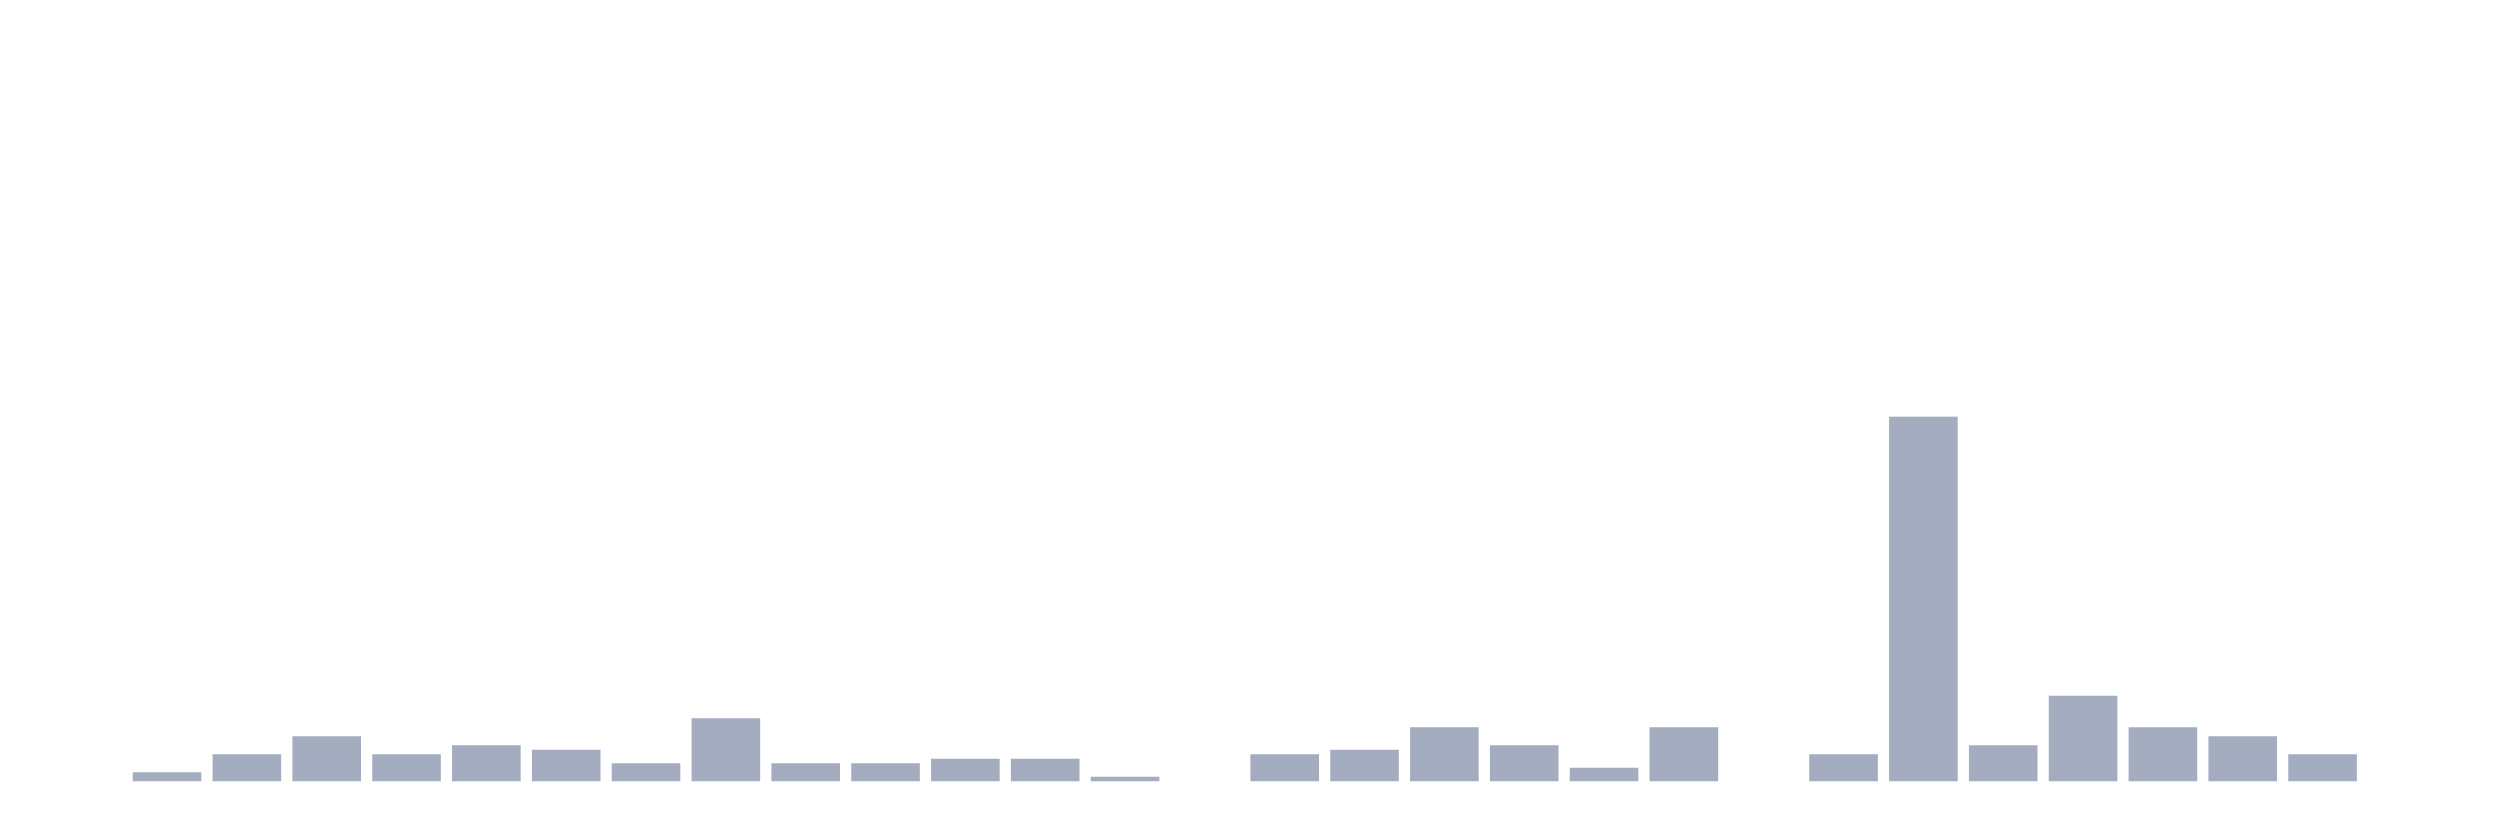
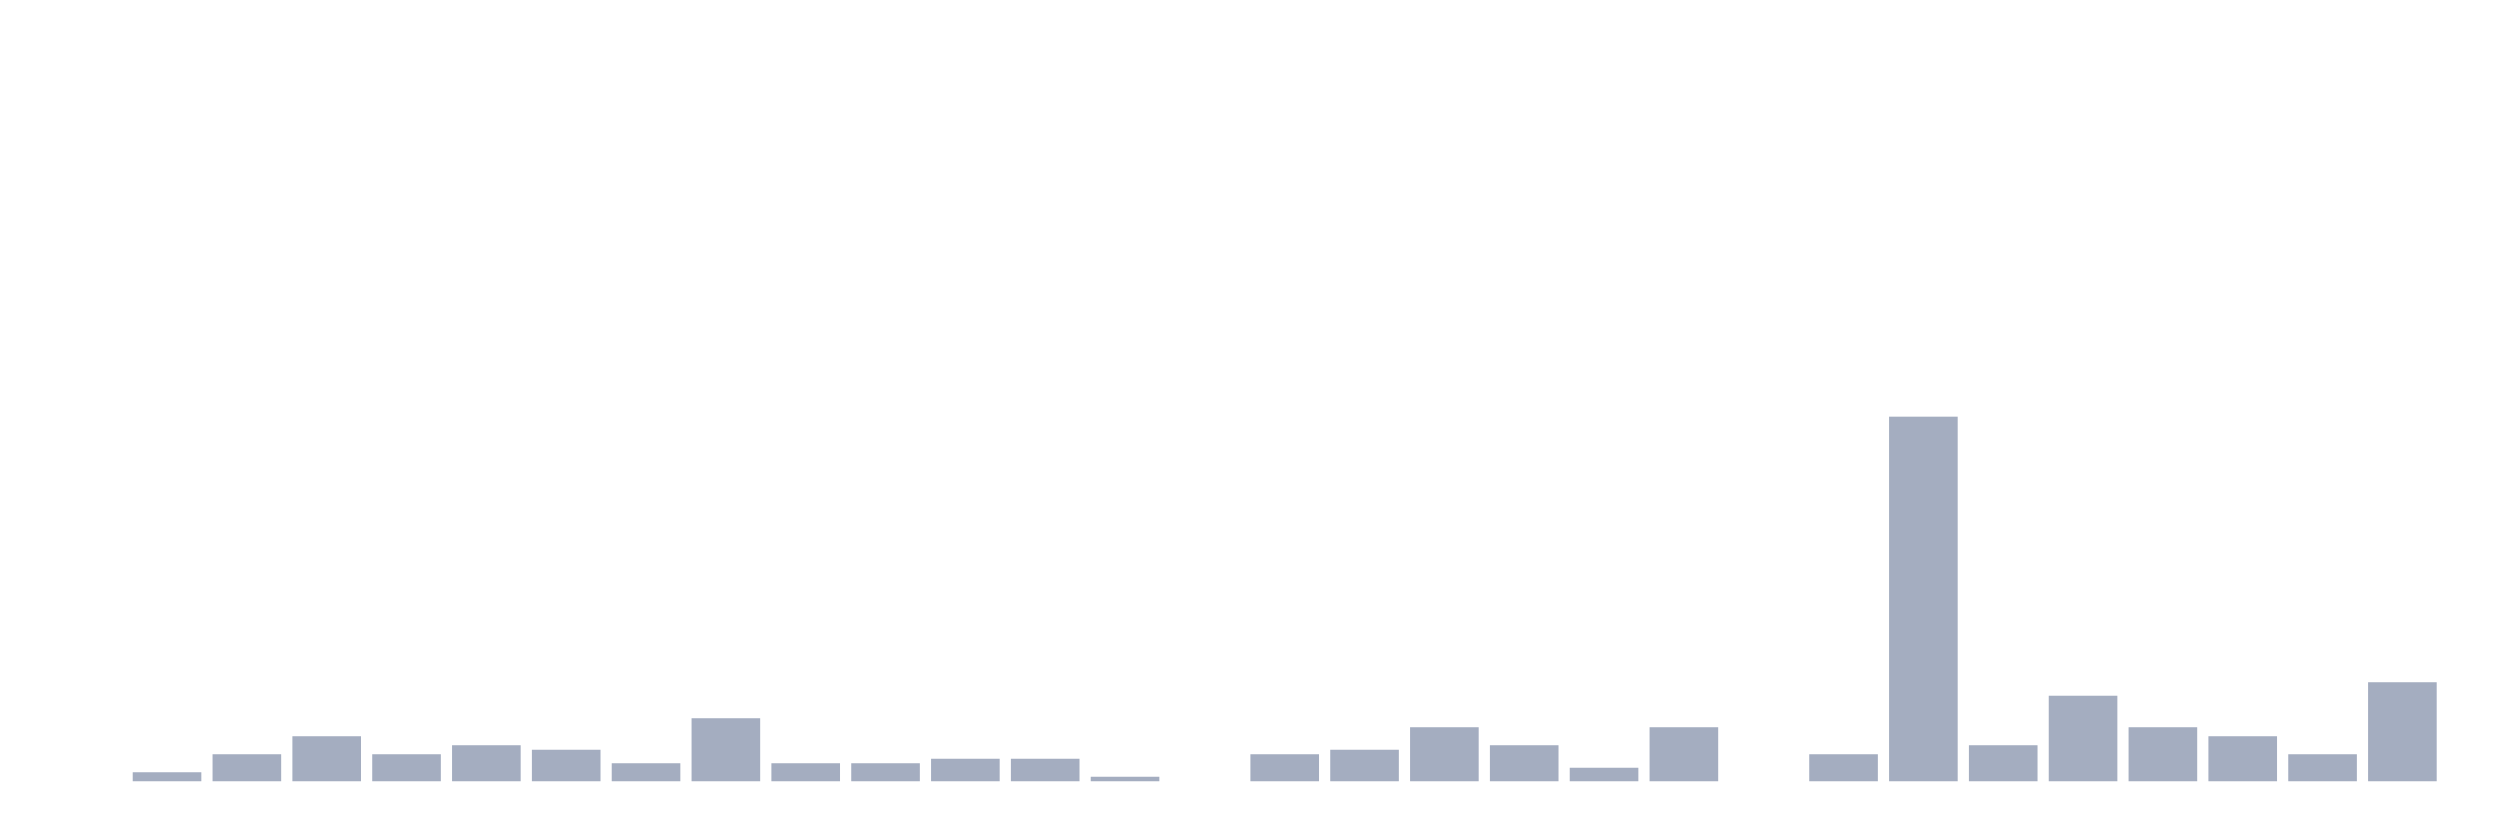
<svg xmlns="http://www.w3.org/2000/svg" viewBox="0 0 480 160">
  <g transform="translate(10,10)">
    <rect class="bar" x="0.153" width="13.175" y="140" height="0" fill="rgb(164,173,192)" />
    <rect class="bar" x="15.482" width="13.175" y="138.272" height="1.728" fill="rgb(164,173,192)" />
    <rect class="bar" x="30.81" width="13.175" y="134.815" height="5.185" fill="rgb(164,173,192)" />
    <rect class="bar" x="46.138" width="13.175" y="131.358" height="8.642" fill="rgb(164,173,192)" />
    <rect class="bar" x="61.466" width="13.175" y="134.815" height="5.185" fill="rgb(164,173,192)" />
    <rect class="bar" x="76.794" width="13.175" y="133.086" height="6.914" fill="rgb(164,173,192)" />
    <rect class="bar" x="92.123" width="13.175" y="133.951" height="6.049" fill="rgb(164,173,192)" />
    <rect class="bar" x="107.451" width="13.175" y="136.543" height="3.457" fill="rgb(164,173,192)" />
    <rect class="bar" x="122.779" width="13.175" y="127.901" height="12.099" fill="rgb(164,173,192)" />
    <rect class="bar" x="138.107" width="13.175" y="136.543" height="3.457" fill="rgb(164,173,192)" />
    <rect class="bar" x="153.436" width="13.175" y="136.543" height="3.457" fill="rgb(164,173,192)" />
    <rect class="bar" x="168.764" width="13.175" y="135.679" height="4.321" fill="rgb(164,173,192)" />
    <rect class="bar" x="184.092" width="13.175" y="135.679" height="4.321" fill="rgb(164,173,192)" />
    <rect class="bar" x="199.42" width="13.175" y="139.136" height="0.864" fill="rgb(164,173,192)" />
    <rect class="bar" x="214.748" width="13.175" y="140" height="0" fill="rgb(164,173,192)" />
    <rect class="bar" x="230.077" width="13.175" y="134.815" height="5.185" fill="rgb(164,173,192)" />
    <rect class="bar" x="245.405" width="13.175" y="133.951" height="6.049" fill="rgb(164,173,192)" />
    <rect class="bar" x="260.733" width="13.175" y="129.63" height="10.37" fill="rgb(164,173,192)" />
    <rect class="bar" x="276.061" width="13.175" y="133.086" height="6.914" fill="rgb(164,173,192)" />
    <rect class="bar" x="291.39" width="13.175" y="137.407" height="2.593" fill="rgb(164,173,192)" />
    <rect class="bar" x="306.718" width="13.175" y="129.63" height="10.37" fill="rgb(164,173,192)" />
    <rect class="bar" x="322.046" width="13.175" y="140" height="0" fill="rgb(164,173,192)" />
    <rect class="bar" x="337.374" width="13.175" y="134.815" height="5.185" fill="rgb(164,173,192)" />
    <rect class="bar" x="352.702" width="13.175" y="70" height="70" fill="rgb(164,173,192)" />
    <rect class="bar" x="368.031" width="13.175" y="133.086" height="6.914" fill="rgb(164,173,192)" />
    <rect class="bar" x="383.359" width="13.175" y="123.58" height="16.42" fill="rgb(164,173,192)" />
    <rect class="bar" x="398.687" width="13.175" y="129.63" height="10.37" fill="rgb(164,173,192)" />
    <rect class="bar" x="414.015" width="13.175" y="131.358" height="8.642" fill="rgb(164,173,192)" />
    <rect class="bar" x="429.344" width="13.175" y="134.815" height="5.185" fill="rgb(164,173,192)" />
-     <rect class="bar" x="444.672" width="13.175" y="140" height="0" fill="rgb(164,173,192)" />
+     <rect class="bar" x="444.672" width="13.175" y="120.988" height="19.012" fill="rgb(164,173,192)" />
  </g>
</svg>
